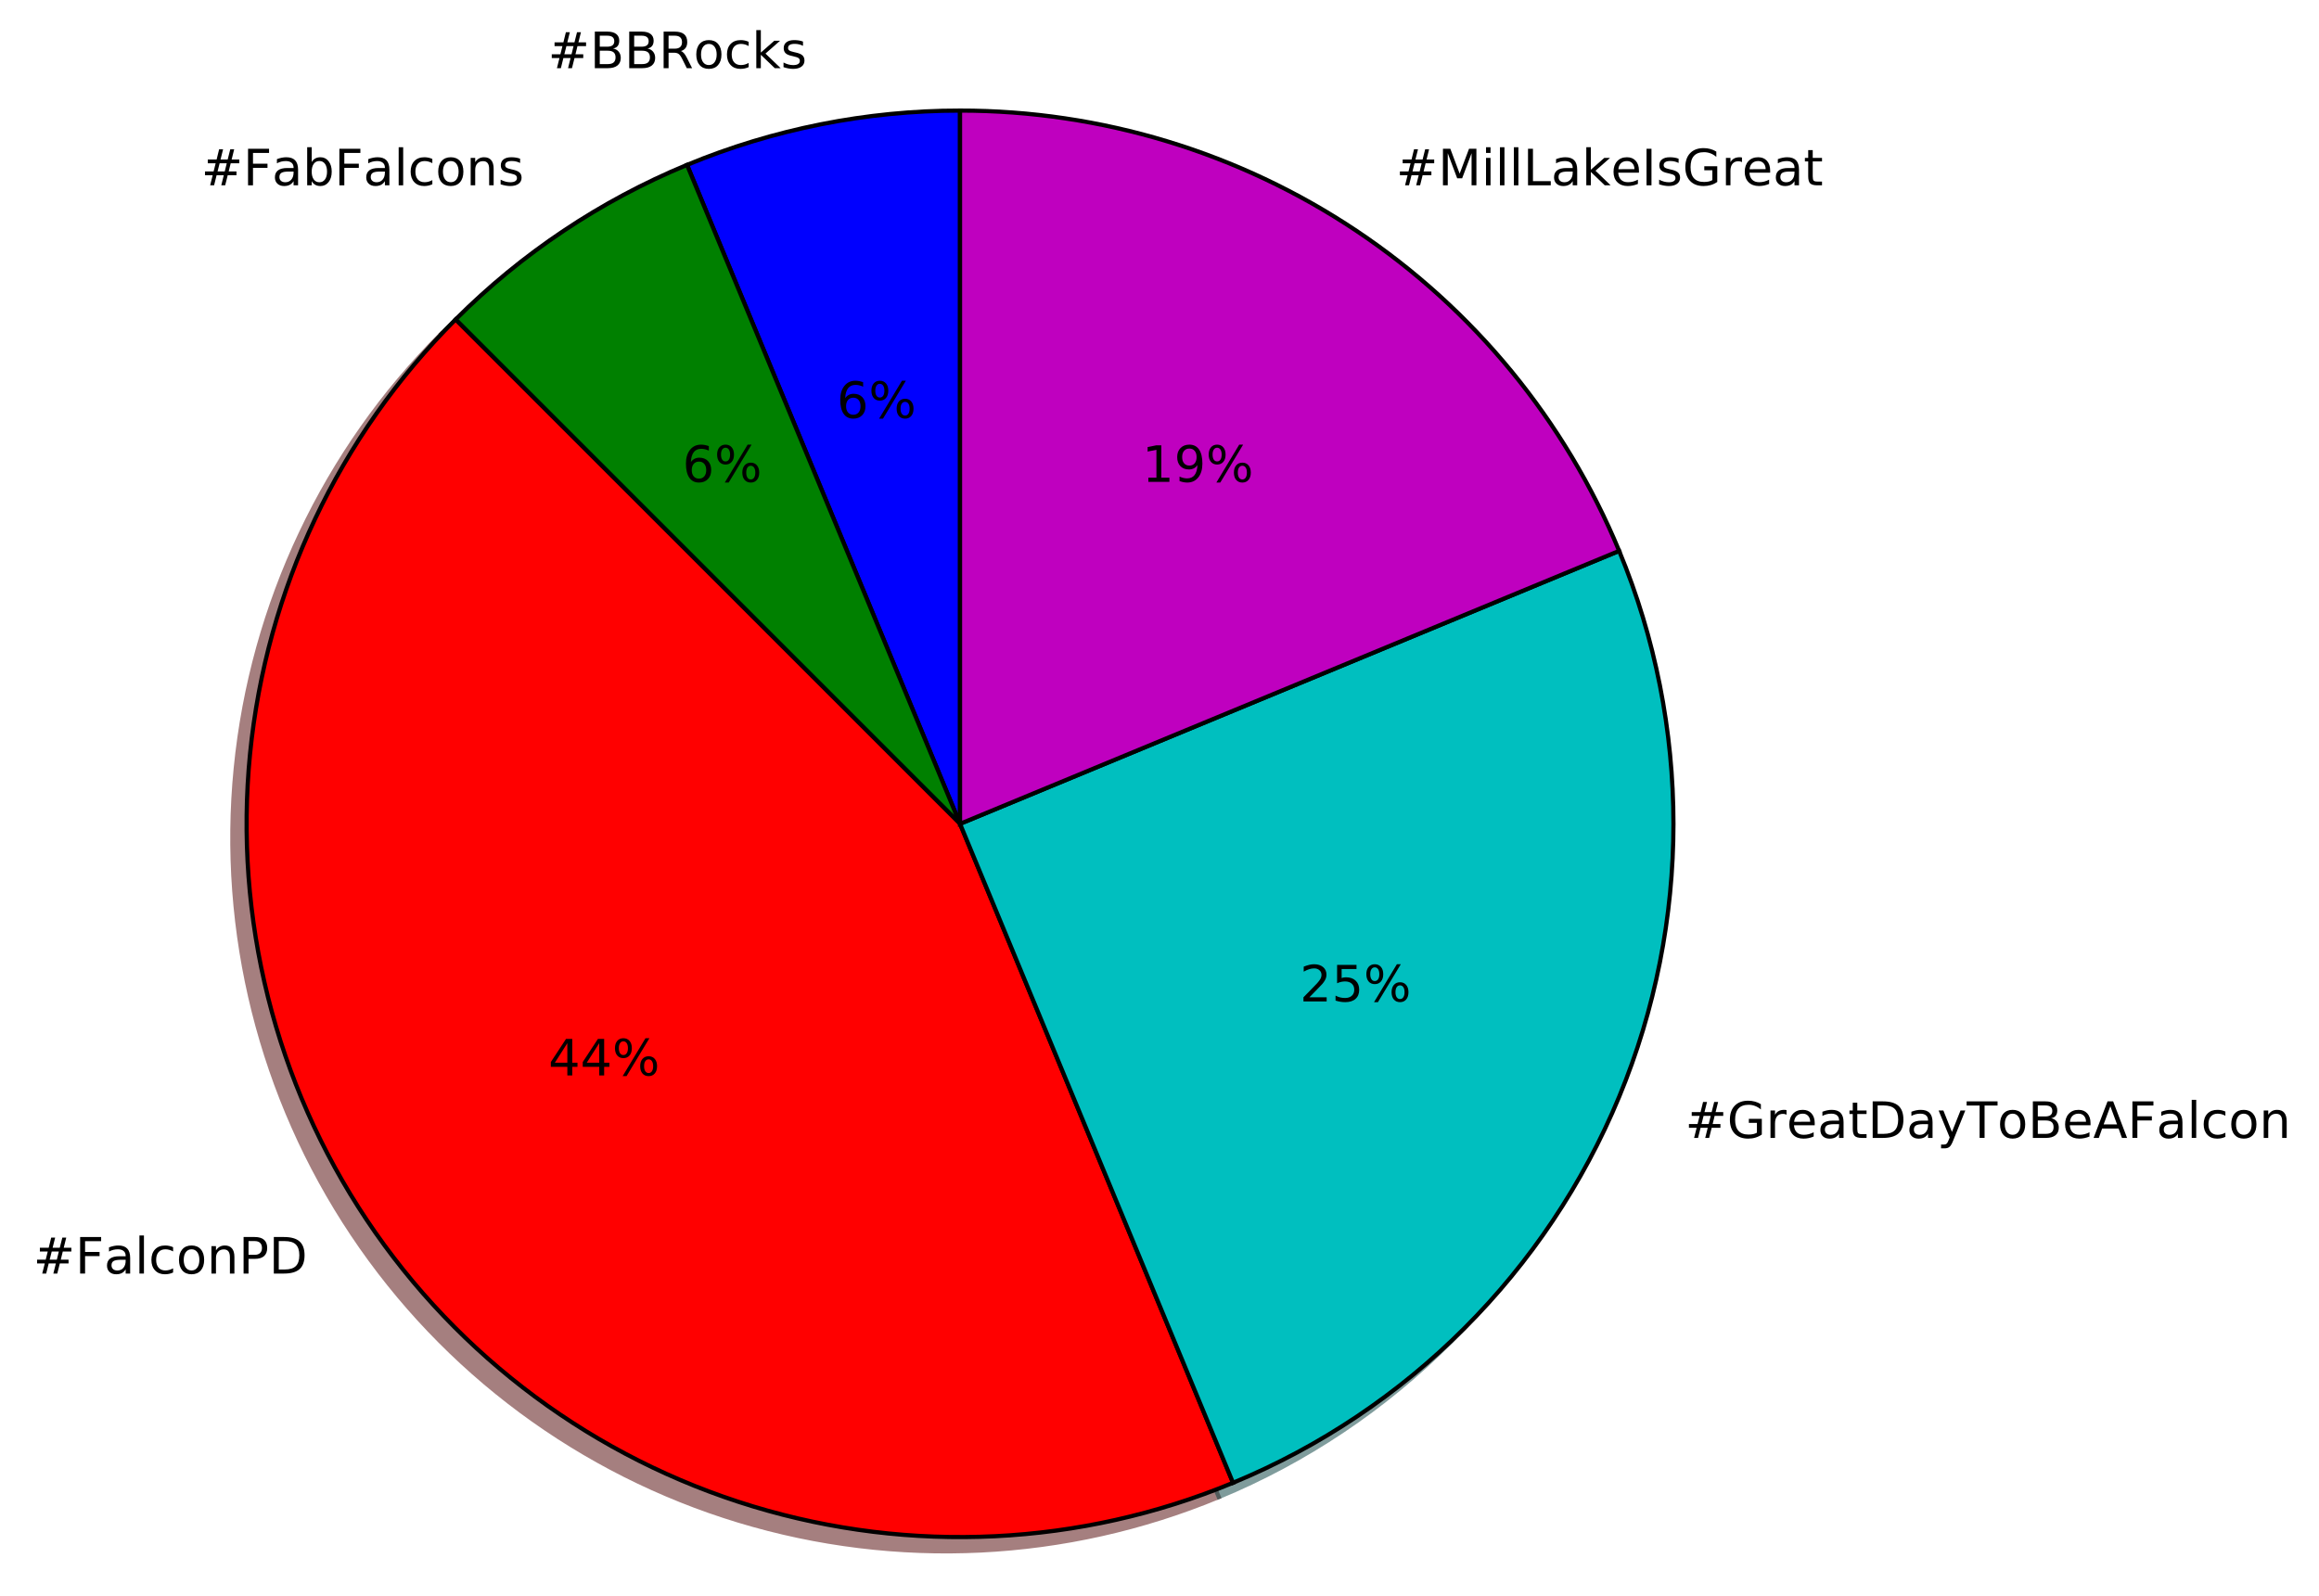
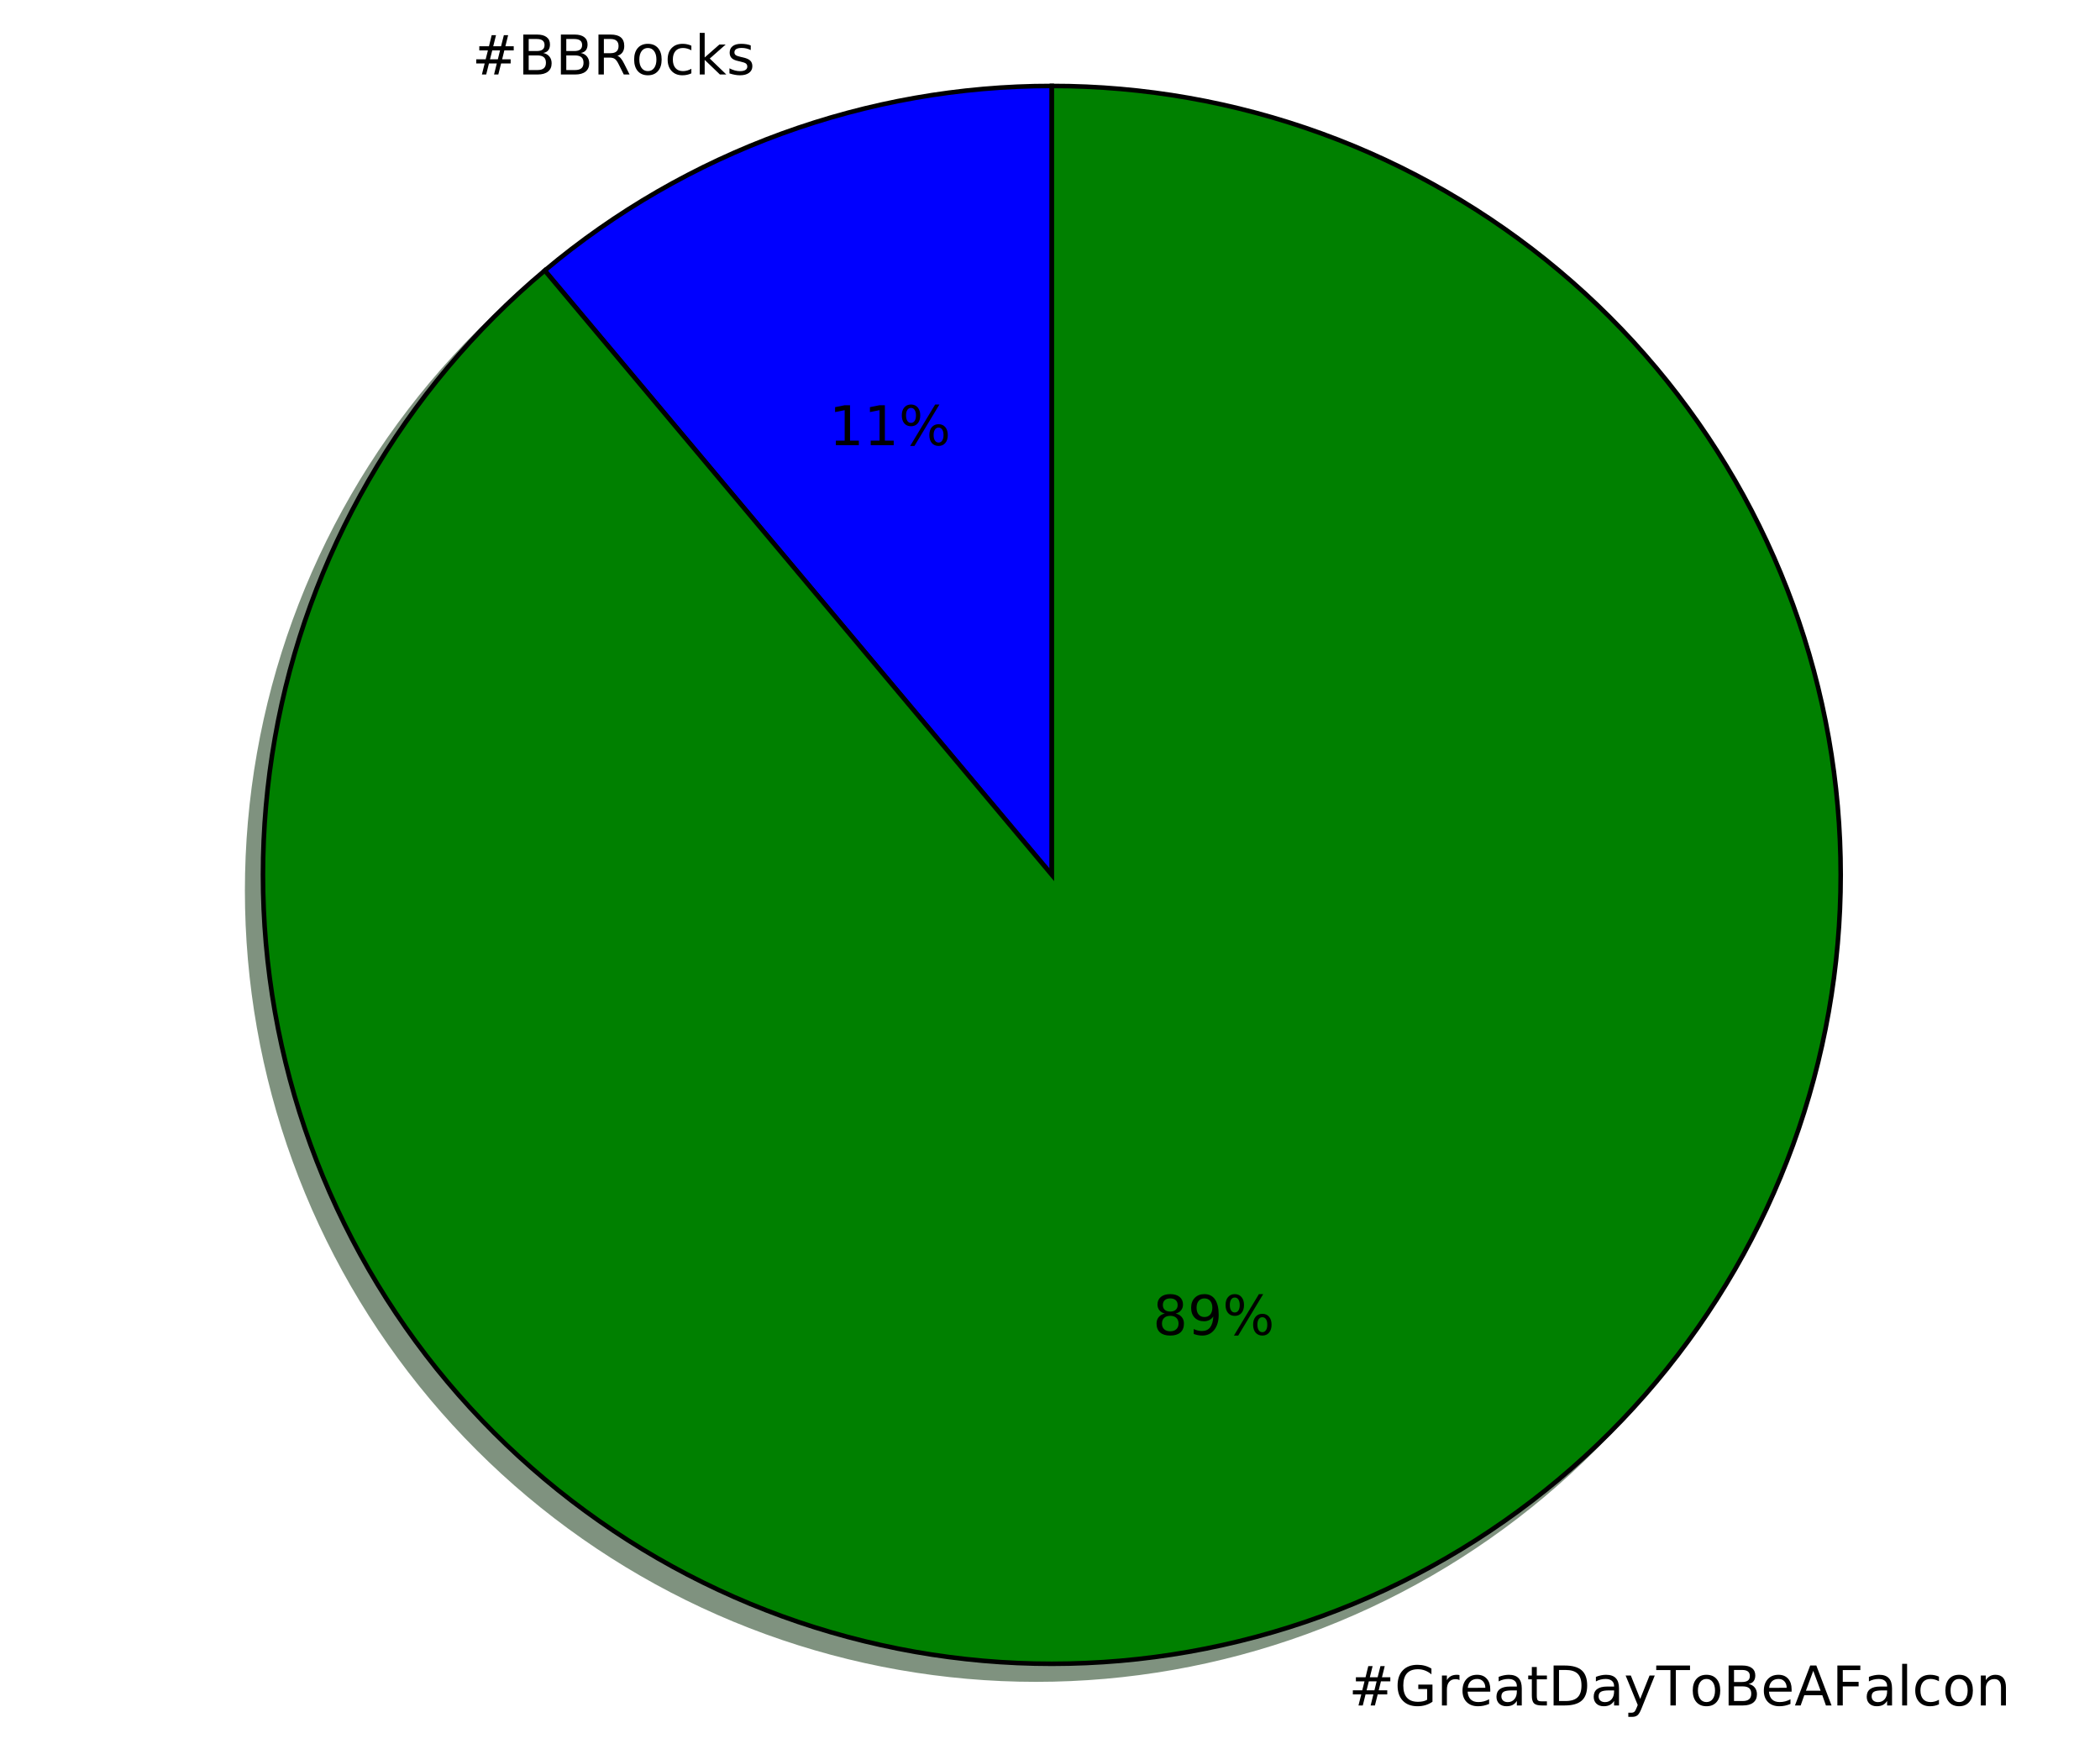
- <svg xmlns="http://www.w3.org/2000/svg" xmlns:xlink="http://www.w3.org/1999/xlink" height="382pt" version="1.1" viewBox="0 0 555 382" width="555pt">
+ <svg xmlns="http://www.w3.org/2000/svg" xmlns:xlink="http://www.w3.org/1999/xlink" height="383pt" version="1.1" viewBox="0 0 460 383" width="460pt">
  <defs>
    <style type="text/css">
*{stroke-linecap:butt;stroke-linejoin:round;stroke-miterlimit:100000;}
  </style>
  </defs>
  <g id="figure_1">
    <g id="patch_1">
-       <path d="M 0 382.687  L 555.488 382.687  L 555.488 0  L 0 0  z " style="fill:#ffffff;" />
+       <path d="M 0 383.247  L 460.8 383.247  L 460.8 0  L 0 0  z " style="fill:#ffffff;" />
    </g>
    <g id="axes_1">
      <g id="patch_2">
-         <path d="M 226.347 29.887  C 215.163 29.887 204.005 30.986 193.036 33.168  C 182.067 35.35 171.339 38.604 161.006 42.884  L 226.347 200.631  L 226.347 29.887  z " style="fill:#00004c;opacity:0.5;stroke:#00004c;stroke-linejoin:miter;" />
+         <path d="M 226.944 22.28  C 206.787 22.28 186.784 25.807 167.843 32.701  C 148.901 39.595 131.312 49.75 115.87 62.707  L 226.944 195.08  L 226.944 22.28  z " style="fill:#00004c;opacity:0.5;stroke:#00004c;stroke-linejoin:miter;" />
      </g>
      <g id="patch_3">
-         <path d="M 161.006 42.884  C 150.673 47.164 140.786 52.449 131.486 58.663  C 122.187 64.876 113.521 71.989 105.613 79.897  L 226.347 200.631  L 161.006 42.884  z " style="fill:#002600;opacity:0.5;stroke:#002600;stroke-linejoin:miter;" />
+         <path d="M 115.87 62.707  C 100.429 75.664 87.373 91.223 77.295 108.68  C 67.216 126.136 60.269 145.222 56.769 165.073  C 53.269 184.924 53.269 205.235 56.769 225.086  C 60.269 244.937 67.216 264.023 77.295 281.48  C 87.373 298.936 100.429 314.495 115.87 327.452  C 131.312 340.409 148.901 350.564 167.843 357.459  C 186.784 364.353 206.787 367.88 226.944 367.88  C 247.101 367.88 267.104 364.353 286.045 357.459  C 304.987 350.564 322.576 340.409 338.018 327.452  C 353.459 314.495 366.515 298.936 376.593 281.48  C 386.672 264.023 393.619 244.937 397.119 225.086  C 400.619 205.235 400.619 184.924 397.119 165.073  C 393.619 145.222 386.672 126.136 376.593 108.68  C 366.515 91.223 353.459 75.664 338.018 62.707  C 322.576 49.75 304.987 39.595 286.045 32.701  C 267.104 25.807 247.101 22.28 226.944 22.28  L 226.944 195.08  L 115.87 62.707  z " style="fill:#002600;opacity:0.5;stroke:#002600;stroke-linejoin:miter;" />
      </g>
      <g id="patch_4">
-         <path d="M 105.613 79.897  C 77.686 107.823 60.296 144.592 56.425 183.895  C 52.554 223.199 62.437 262.654 84.378 295.491  C 106.32 328.329 138.989 352.558 176.782 364.023  C 214.575 375.487 255.2 373.492 291.688 358.378  L 226.347 200.631  L 105.613 79.897  z " style="fill:#4c0000;opacity:0.5;stroke:#4c0000;stroke-linejoin:miter;" />
+         <path d="M 230.4 18.824  C 210.243 18.824 190.24 22.351 171.299 29.245  C 152.357 36.139 134.768 46.294 119.326 59.251  L 230.4 191.624  L 230.4 18.824  z " style="fill:#0000ff;stroke:#000000;stroke-linejoin:miter;" />
      </g>
      <g id="patch_5">
-         <path d="M 291.688 358.378  C 333.509 341.055 366.771 307.793 384.093 265.972  C 401.416 224.151 401.416 177.111 384.093 135.29  L 226.347 200.631  L 291.688 358.378  z " style="fill:#003939;opacity:0.5;stroke:#003939;stroke-linejoin:miter;" />
-       </g>
-       <g id="patch_6">
-         <path d="M 384.093 135.29  C 371.172 104.095 349.282 77.422 321.207 58.663  C 293.132 39.903 260.113 29.887 226.347 29.887  L 226.347 200.631  L 384.093 135.29  z " style="fill:#390039;opacity:0.5;stroke:#390039;stroke-linejoin:miter;" />
-       </g>
-       <g id="patch_7">
-         <path d="M 229.762 26.472  C 218.577 26.472 207.42 27.571 196.451 29.753  C 185.482 31.935 174.754 35.19 164.421 39.469  L 229.762 197.216  L 229.762 26.472  z " style="fill:#0000ff;stroke:#000000;stroke-linejoin:miter;" />
-       </g>
-       <g id="patch_8">
-         <path d="M 164.421 39.469  C 154.088 43.749 144.201 49.034 134.901 55.248  C 125.602 61.461 116.936 68.574 109.027 76.482  L 229.762 197.216  L 164.421 39.469  z " style="fill:#008000;stroke:#000000;stroke-linejoin:miter;" />
-       </g>
-       <g id="patch_9">
-         <path d="M 109.027 76.482  C 81.101 104.408 63.711 141.177 59.84 180.48  C 55.969 219.784 65.852 259.239 87.793 292.076  C 109.735 324.914 142.404 349.144 180.197 360.608  C 217.99 372.072 258.615 370.077 295.102 354.963  L 229.762 197.216  L 109.027 76.482  z " style="fill:#ff0000;stroke:#000000;stroke-linejoin:miter;" />
-       </g>
-       <g id="patch_10">
-         <path d="M 295.102 354.963  C 336.923 337.64 370.186 304.378 387.508 262.557  C 404.831 220.736 404.831 173.696 387.508 131.875  L 229.762 197.216  L 295.102 354.963  z " style="fill:#00bfbf;stroke:#000000;stroke-linejoin:miter;" />
-       </g>
-       <g id="patch_11">
-         <path d="M 387.508 131.875  C 374.587 100.68 352.697 74.007 324.622 55.248  C 296.546 36.489 263.527 26.472 229.762 26.472  L 229.762 197.216  L 387.508 131.875  z " style="fill:#bf00bf;stroke:#000000;stroke-linejoin:miter;" />
+         <path d="M 119.326 59.251  C 103.885 72.208 90.829 87.767 80.751 105.224  C 70.672 122.68 63.725 141.766 60.225 161.617  C 56.725 181.468 56.725 201.779 60.225 221.63  C 63.725 241.481 70.672 260.567 80.751 278.024  C 90.829 295.48 103.885 311.039 119.326 323.996  C 134.768 336.953 152.357 347.108 171.299 354.003  C 190.24 360.897 210.243 364.424 230.4 364.424  C 250.557 364.424 270.56 360.897 289.501 354.003  C 308.443 347.108 326.032 336.953 341.474 323.996  C 356.915 311.039 369.971 295.48 380.049 278.024  C 390.128 260.567 397.075 241.481 400.575 221.63  C 404.075 201.779 404.075 181.468 400.575 161.617  C 397.075 141.766 390.128 122.68 380.049 105.224  C 369.971 87.767 356.915 72.208 341.474 59.251  C 326.032 46.294 308.443 36.139 289.501 29.245  C 270.56 22.351 250.557 18.824 230.4 18.824  L 230.4 191.624  L 119.326 59.251  z " style="fill:#008000;stroke:#000000;stroke-linejoin:miter;" />
      </g>
      <g id="matplotlib.axis_1" />
      <g id="matplotlib.axis_2" />
      <g id="text_1">
        <defs>
+           <path d="M 48.781 52.594  L 48.781 44.188  Q 44.969 46.297 41.141 47.344  Q 37.312 48.391 33.406 48.391  Q 24.656 48.391 19.812 42.844  Q 14.984 37.312 14.984 27.297  Q 14.984 17.281 19.812 11.734  Q 24.656 6.203 33.406 6.203  Q 37.312 6.203 41.141 7.25  Q 44.969 8.297 48.781 10.406  L 48.781 2.094  Q 45.016 0.344 40.984 -0.531  Q 36.969 -1.422 32.422 -1.422  Q 20.062 -1.422 12.781 6.344  Q 5.516 14.109 5.516 27.297  Q 5.516 40.672 12.859 48.328  Q 20.219 56 33.016 56  Q 37.156 56 41.109 55.141  Q 45.062 54.297 48.781 52.594  " id="BitstreamVeraSans-Roman-63" />
+           <path d="M 44.391 34.188  Q 47.562 33.109 50.562 29.594  Q 53.562 26.078 56.594 19.922  L 66.609 0  L 56 0  L 46.688 18.703  Q 43.062 26.031 39.672 28.422  Q 36.281 30.812 30.422 30.812  L 19.672 30.812  L 19.672 0  L 9.812 0  L 9.812 72.906  L 32.078 72.906  Q 44.578 72.906 50.734 67.672  Q 56.891 62.453 56.891 51.906  Q 56.891 45.016 53.688 40.469  Q 50.484 35.938 44.391 34.188  M 19.672 64.797  L 19.672 38.922  L 32.078 38.922  Q 39.203 38.922 42.844 42.219  Q 46.484 45.516 46.484 51.906  Q 46.484 58.297 42.844 61.547  Q 39.203 64.797 32.078 64.797  z " id="BitstreamVeraSans-Roman-52" />
+           <path d="M 9.078 75.984  L 18.109 75.984  L 18.109 31.109  L 44.922 54.688  L 56.391 54.688  L 27.391 29.109  L 57.625 0  L 45.906 0  L 18.109 26.703  L 18.109 0  L 9.078 0  z " id="BitstreamVeraSans-Roman-6b" />
+           <path d="M 30.609 48.391  Q 23.391 48.391 19.188 42.75  Q 14.984 37.109 14.984 27.297  Q 14.984 17.484 19.156 11.844  Q 23.344 6.203 30.609 6.203  Q 37.797 6.203 41.984 11.859  Q 46.188 17.531 46.188 27.297  Q 46.188 37.016 41.984 42.703  Q 37.797 48.391 30.609 48.391  M 30.609 56  Q 42.328 56 49.016 48.375  Q 55.719 40.766 55.719 27.297  Q 55.719 13.875 49.016 6.219  Q 42.328 -1.422 30.609 -1.422  Q 18.844 -1.422 12.172 6.219  Q 5.516 13.875 5.516 27.297  Q 5.516 40.766 12.172 48.375  Q 18.844 56 30.609 56  " id="BitstreamVeraSans-Roman-6f" />
+           <path d="M 19.672 34.812  L 19.672 8.109  L 35.5 8.109  Q 43.453 8.109 47.281 11.406  Q 51.125 14.703 51.125 21.484  Q 51.125 28.328 47.281 31.562  Q 43.453 34.812 35.5 34.812  z M 19.672 64.797  L 19.672 42.828  L 34.281 42.828  Q 41.5 42.828 45.031 45.531  Q 48.578 48.25 48.578 53.812  Q 48.578 59.328 45.031 62.062  Q 41.5 64.797 34.281 64.797  z M 9.812 72.906  L 35.016 72.906  Q 46.297 72.906 52.391 68.219  Q 58.5 63.531 58.5 54.891  Q 58.5 48.188 55.375 44.234  Q 52.25 40.281 46.188 39.312  Q 53.469 37.75 57.5 32.781  Q 61.531 27.828 61.531 20.406  Q 61.531 10.641 54.891 5.312  Q 48.25 0 35.984 0  L 9.812 0  z " id="BitstreamVeraSans-Roman-42" />
          <path d="M 51.125 44  L 36.922 44  L 32.812 27.688  L 47.125 27.688  z M 43.797 71.781  L 38.719 51.516  L 52.984 51.516  L 58.109 71.781  L 65.922 71.781  L 60.891 51.516  L 76.125 51.516  L 76.125 44  L 58.984 44  L 54.984 27.688  L 70.516 27.688  L 70.516 20.219  L 53.078 20.219  L 48 0  L 40.188 0  L 45.219 20.219  L 30.906 20.219  L 25.875 0  L 18.016 0  L 23.094 20.219  L 7.719 20.219  L 7.719 27.688  L 24.906 27.688  L 29 44  L 13.281 44  L 13.281 51.516  L 30.906 51.516  L 35.891 71.781  z " id="BitstreamVeraSans-Roman-23" />
-           <path d="M 9.078 75.984  L 18.109 75.984  L 18.109 31.109  L 44.922 54.688  L 56.391 54.688  L 27.391 29.109  L 57.625 0  L 45.906 0  L 18.109 26.703  L 18.109 0  L 9.078 0  z " id="BitstreamVeraSans-Roman-6b" />
-           <path d="M 19.672 34.812  L 19.672 8.109  L 35.5 8.109  Q 43.453 8.109 47.281 11.406  Q 51.125 14.703 51.125 21.484  Q 51.125 28.328 47.281 31.562  Q 43.453 34.812 35.5 34.812  z M 19.672 64.797  L 19.672 42.828  L 34.281 42.828  Q 41.5 42.828 45.031 45.531  Q 48.578 48.25 48.578 53.812  Q 48.578 59.328 45.031 62.062  Q 41.5 64.797 34.281 64.797  z M 9.812 72.906  L 35.016 72.906  Q 46.297 72.906 52.391 68.219  Q 58.5 63.531 58.5 54.891  Q 58.5 48.188 55.375 44.234  Q 52.25 40.281 46.188 39.312  Q 53.469 37.75 57.5 32.781  Q 61.531 27.828 61.531 20.406  Q 61.531 10.641 54.891 5.312  Q 48.25 0 35.984 0  L 9.812 0  z " id="BitstreamVeraSans-Roman-42" />
          <path d="M 44.281 53.078  L 44.281 44.578  Q 40.484 46.531 36.375 47.5  Q 32.281 48.484 27.875 48.484  Q 21.188 48.484 17.844 46.438  Q 14.5 44.391 14.5 40.281  Q 14.5 37.156 16.891 35.375  Q 19.281 33.594 26.516 31.984  L 29.594 31.297  Q 39.156 29.25 43.188 25.516  Q 47.219 21.781 47.219 15.094  Q 47.219 7.469 41.188 3.016  Q 35.156 -1.422 24.609 -1.422  Q 20.219 -1.422 15.453 -0.562  Q 10.688 0.297 5.422 2  L 5.422 11.281  Q 10.406 8.688 15.234 7.391  Q 20.062 6.109 24.812 6.109  Q 31.156 6.109 34.562 8.281  Q 37.984 10.453 37.984 14.406  Q 37.984 18.062 35.516 20.016  Q 33.062 21.969 24.703 23.781  L 21.578 24.516  Q 13.234 26.266 9.516 29.906  Q 5.812 33.547 5.812 39.891  Q 5.812 47.609 11.281 51.797  Q 16.75 56 26.812 56  Q 31.781 56 36.172 55.266  Q 40.578 54.547 44.281 53.078  " id="BitstreamVeraSans-Roman-73" />
-           <path d="M 44.391 34.188  Q 47.562 33.109 50.562 29.594  Q 53.562 26.078 56.594 19.922  L 66.609 0  L 56 0  L 46.688 18.703  Q 43.062 26.031 39.672 28.422  Q 36.281 30.812 30.422 30.812  L 19.672 30.812  L 19.672 0  L 9.812 0  L 9.812 72.906  L 32.078 72.906  Q 44.578 72.906 50.734 67.672  Q 56.891 62.453 56.891 51.906  Q 56.891 45.016 53.688 40.469  Q 50.484 35.938 44.391 34.188  M 19.672 64.797  L 19.672 38.922  L 32.078 38.922  Q 39.203 38.922 42.844 42.219  Q 46.484 45.516 46.484 51.906  Q 46.484 58.297 42.844 61.547  Q 39.203 64.797 32.078 64.797  z " id="BitstreamVeraSans-Roman-52" />
-           <path d="M 48.781 52.594  L 48.781 44.188  Q 44.969 46.297 41.141 47.344  Q 37.312 48.391 33.406 48.391  Q 24.656 48.391 19.812 42.844  Q 14.984 37.312 14.984 27.297  Q 14.984 17.281 19.812 11.734  Q 24.656 6.203 33.406 6.203  Q 37.312 6.203 41.141 7.25  Q 44.969 8.297 48.781 10.406  L 48.781 2.094  Q 45.016 0.344 40.984 -0.531  Q 36.969 -1.422 32.422 -1.422  Q 20.062 -1.422 12.781 6.344  Q 5.516 14.109 5.516 27.297  Q 5.516 40.672 12.859 48.328  Q 20.219 56 33.016 56  Q 37.156 56 41.109 55.141  Q 45.062 54.297 48.781 52.594  " id="BitstreamVeraSans-Roman-63" />
-           <path d="M 30.609 48.391  Q 23.391 48.391 19.188 42.75  Q 14.984 37.109 14.984 27.297  Q 14.984 17.484 19.156 11.844  Q 23.344 6.203 30.609 6.203  Q 37.797 6.203 41.984 11.859  Q 46.188 17.531 46.188 27.297  Q 46.188 37.016 41.984 42.703  Q 37.797 48.391 30.609 48.391  M 30.609 56  Q 42.328 56 49.016 48.375  Q 55.719 40.766 55.719 27.297  Q 55.719 13.875 49.016 6.219  Q 42.328 -1.422 30.609 -1.422  Q 18.844 -1.422 12.172 6.219  Q 5.516 13.875 5.516 27.297  Q 5.516 40.766 12.172 48.375  Q 18.844 56 30.609 56  " id="BitstreamVeraSans-Roman-6f" />
        </defs>
-         <g transform="translate(131.1269 16.31812)scale(0.12 -0.12)">
+         <g transform="translate(103.3957 16.31812)scale(0.12 -0.12)">
          <use xlink:href="#BitstreamVeraSans-Roman-23" />
          <use x="83.789" xlink:href="#BitstreamVeraSans-Roman-42" />
          <use x="152.393" xlink:href="#BitstreamVeraSans-Roman-42" />
          <use x="220.996" xlink:href="#BitstreamVeraSans-Roman-52" />
          <use x="290.416" xlink:href="#BitstreamVeraSans-Roman-6f" />
          <use x="351.598" xlink:href="#BitstreamVeraSans-Roman-63" />
          <use x="406.578" xlink:href="#BitstreamVeraSans-Roman-6b" />
          <use x="464.488" xlink:href="#BitstreamVeraSans-Roman-73" />
        </g>
      </g>
      <g id="text_2">
        <defs>
          <path d="M 72.703 32.078  Q 68.453 32.078 66.031 28.469  Q 63.625 24.859 63.625 18.406  Q 63.625 12.062 66.031 8.422  Q 68.453 4.781 72.703 4.781  Q 76.859 4.781 79.266 8.422  Q 81.688 12.062 81.688 18.406  Q 81.688 24.812 79.266 28.438  Q 76.859 32.078 72.703 32.078  M 72.703 38.281  Q 80.422 38.281 84.953 32.906  Q 89.5 27.547 89.5 18.406  Q 89.5 9.281 84.938 3.922  Q 80.375 -1.422 72.703 -1.422  Q 64.891 -1.422 60.344 3.922  Q 55.812 9.281 55.812 18.406  Q 55.812 27.594 60.375 32.938  Q 64.938 38.281 72.703 38.281  M 22.312 68.016  Q 18.109 68.016 15.688 64.375  Q 13.281 60.75 13.281 54.391  Q 13.281 47.953 15.672 44.328  Q 18.062 40.719 22.312 40.719  Q 26.562 40.719 28.969 44.328  Q 31.391 47.953 31.391 54.391  Q 31.391 60.688 28.953 64.344  Q 26.516 68.016 22.312 68.016  M 66.406 74.219  L 74.219 74.219  L 28.609 -1.422  L 20.797 -1.422  z M 22.312 74.219  Q 30.031 74.219 34.609 68.875  Q 39.203 63.531 39.203 54.391  Q 39.203 45.172 34.641 39.844  Q 30.078 34.516 22.312 34.516  Q 14.547 34.516 10.031 39.859  Q 5.516 45.219 5.516 54.391  Q 5.516 63.484 10.047 68.844  Q 14.594 74.219 22.312 74.219  " id="BitstreamVeraSans-Roman-25" />
-           <path d="M 33.016 40.375  Q 26.375 40.375 22.484 35.828  Q 18.609 31.297 18.609 23.391  Q 18.609 15.531 22.484 10.953  Q 26.375 6.391 33.016 6.391  Q 39.656 6.391 43.531 10.953  Q 47.406 15.531 47.406 23.391  Q 47.406 31.297 43.531 35.828  Q 39.656 40.375 33.016 40.375  M 52.594 71.297  L 52.594 62.312  Q 48.875 64.062 45.094 64.984  Q 41.312 65.922 37.594 65.922  Q 27.828 65.922 22.672 59.328  Q 17.531 52.734 16.797 39.406  Q 19.672 43.656 24.016 45.922  Q 28.375 48.188 33.594 48.188  Q 44.578 48.188 50.953 41.516  Q 57.328 34.859 57.328 23.391  Q 57.328 12.156 50.688 5.359  Q 44.047 -1.422 33.016 -1.422  Q 20.359 -1.422 13.672 8.266  Q 6.984 17.969 6.984 36.375  Q 6.984 53.656 15.188 63.938  Q 23.391 74.219 37.203 74.219  Q 40.922 74.219 44.703 73.484  Q 48.484 72.75 52.594 71.297  " id="BitstreamVeraSans-Roman-36" />
+           <path d="M 12.406 8.297  L 28.516 8.297  L 28.516 63.922  L 10.984 60.406  L 10.984 69.391  L 28.422 72.906  L 38.281 72.906  L 38.281 8.297  L 54.391 8.297  L 54.391 0  L 12.406 0  z " id="BitstreamVeraSans-Roman-31" />
        </defs>
-         <g transform="translate(200.2569 100.0497)scale(0.12 -0.12)">
-           <use xlink:href="#BitstreamVeraSans-Roman-36" />
-           <use x="63.623" xlink:href="#BitstreamVeraSans-Roman-25" />
+         <g transform="translate(181.6034 97.50757)scale(0.12 -0.12)">
+           <use xlink:href="#BitstreamVeraSans-Roman-31" />
+           <use x="63.623" xlink:href="#BitstreamVeraSans-Roman-31" />
+           <use x="127.246" xlink:href="#BitstreamVeraSans-Roman-25" />
        </g>
      </g>
      <g id="text_3">
        <defs>
          <path d="M 34.281 27.484  Q 23.391 27.484 19.188 25  Q 14.984 22.516 14.984 16.5  Q 14.984 11.719 18.141 8.906  Q 21.297 6.109 26.703 6.109  Q 34.188 6.109 38.703 11.406  Q 43.219 16.703 43.219 25.484  L 43.219 27.484  z M 52.203 31.203  L 52.203 0  L 43.219 0  L 43.219 8.297  Q 40.141 3.328 35.547 0.953  Q 30.953 -1.422 24.312 -1.422  Q 15.922 -1.422 10.953 3.297  Q 6 8.016 6 15.922  Q 6 25.141 12.172 29.828  Q 18.359 34.516 30.609 34.516  L 43.219 34.516  L 43.219 35.406  Q 43.219 41.609 39.141 45  Q 35.062 48.391 27.688 48.391  Q 23 48.391 18.547 47.266  Q 14.109 46.141 10.016 43.891  L 10.016 52.203  Q 14.938 54.109 19.578 55.047  Q 24.219 56 28.609 56  Q 40.484 56 46.344 49.844  Q 52.203 43.703 52.203 31.203  " id="BitstreamVeraSans-Roman-61" />
+           <path d="M -0.297 72.906  L 61.375 72.906  L 61.375 64.594  L 35.5 64.594  L 35.5 0  L 25.594 0  L 25.594 64.594  L -0.297 64.594  z " id="BitstreamVeraSans-Roman-54" />
+           <path d="M 9.422 75.984  L 18.406 75.984  L 18.406 0  L 9.422 0  z " id="BitstreamVeraSans-Roman-6c" />
          <path d="M 54.891 33.016  L 54.891 0  L 45.906 0  L 45.906 32.719  Q 45.906 40.484 42.875 44.328  Q 39.844 48.188 33.797 48.188  Q 26.516 48.188 22.312 43.547  Q 18.109 38.922 18.109 30.906  L 18.109 0  L 9.078 0  L 9.078 54.688  L 18.109 54.688  L 18.109 46.188  Q 21.344 51.125 25.703 53.562  Q 30.078 56 35.797 56  Q 45.219 56 50.047 50.172  Q 54.891 44.344 54.891 33.016  " id="BitstreamVeraSans-Roman-6e" />
          <path d="M 9.812 72.906  L 51.703 72.906  L 51.703 64.594  L 19.672 64.594  L 19.672 43.109  L 48.578 43.109  L 48.578 34.812  L 19.672 34.812  L 19.672 0  L 9.812 0  z " id="BitstreamVeraSans-Roman-46" />
-           <path d="M 9.422 75.984  L 18.406 75.984  L 18.406 0  L 9.422 0  z " id="BitstreamVeraSans-Roman-6c" />
-           <path d="M 48.688 27.297  Q 48.688 37.203 44.609 42.844  Q 40.531 48.484 33.406 48.484  Q 26.266 48.484 22.188 42.844  Q 18.109 37.203 18.109 27.297  Q 18.109 17.391 22.188 11.75  Q 26.266 6.109 33.406 6.109  Q 40.531 6.109 44.609 11.75  Q 48.688 17.391 48.688 27.297  M 18.109 46.391  Q 20.953 51.266 25.266 53.625  Q 29.594 56 35.594 56  Q 45.562 56 51.781 48.094  Q 58.016 40.188 58.016 27.297  Q 58.016 14.406 51.781 6.484  Q 45.562 -1.422 35.594 -1.422  Q 29.594 -1.422 25.266 0.953  Q 20.953 3.328 18.109 8.203  L 18.109 0  L 9.078 0  L 9.078 75.984  L 18.109 75.984  z " id="BitstreamVeraSans-Roman-62" />
+           <path d="M 32.172 -5.078  Q 28.375 -14.844 24.75 -17.812  Q 21.141 -20.797 15.094 -20.797  L 7.906 -20.797  L 7.906 -13.281  L 13.188 -13.281  Q 16.891 -13.281 18.938 -11.516  Q 21 -9.766 23.484 -3.219  L 25.094 0.875  L 2.984 54.688  L 12.5 54.688  L 29.594 11.922  L 46.688 54.688  L 56.203 54.688  z " id="BitstreamVeraSans-Roman-79" />
+           <path d="M 59.516 10.406  L 59.516 29.984  L 43.406 29.984  L 43.406 38.094  L 69.281 38.094  L 69.281 6.781  Q 63.578 2.734 56.688 0.656  Q 49.812 -1.422 42 -1.422  Q 24.906 -1.422 15.25 8.562  Q 5.609 18.562 5.609 36.375  Q 5.609 54.25 15.25 64.234  Q 24.906 74.219 42 74.219  Q 49.125 74.219 55.547 72.453  Q 61.969 70.703 67.391 67.281  L 67.391 56.781  Q 61.922 61.422 55.766 63.766  Q 49.609 66.109 42.828 66.109  Q 29.438 66.109 22.719 58.641  Q 16.016 51.172 16.016 36.375  Q 16.016 21.625 22.719 14.156  Q 29.438 6.688 42.828 6.688  Q 48.047 6.688 52.141 7.594  Q 56.25 8.5 59.516 10.406  " id="BitstreamVeraSans-Roman-47" />
+           <path d="M 41.109 46.297  Q 39.594 47.172 37.812 47.578  Q 36.031 48 33.891 48  Q 26.266 48 22.188 43.047  Q 18.109 38.094 18.109 28.812  L 18.109 0  L 9.078 0  L 9.078 54.688  L 18.109 54.688  L 18.109 46.188  Q 20.953 51.172 25.484 53.578  Q 30.031 56 36.531 56  Q 37.453 56 38.578 55.875  Q 39.703 55.766 41.062 55.516  z " id="BitstreamVeraSans-Roman-72" />
+           <path d="M 18.312 70.219  L 18.312 54.688  L 36.812 54.688  L 36.812 47.703  L 18.312 47.703  L 18.312 18.016  Q 18.312 11.328 20.141 9.422  Q 21.969 7.516 27.594 7.516  L 36.812 7.516  L 36.812 0  L 27.594 0  Q 17.188 0 13.234 3.875  Q 9.281 7.766 9.281 18.016  L 9.281 47.703  L 2.688 47.703  L 2.688 54.688  L 9.281 54.688  L 9.281 70.219  z " id="BitstreamVeraSans-Roman-74" />
+           <path d="M 19.672 64.797  L 19.672 8.109  L 31.594 8.109  Q 46.688 8.109 53.688 14.938  Q 60.688 21.781 60.688 36.531  Q 60.688 51.172 53.688 57.984  Q 46.688 64.797 31.594 64.797  z M 9.812 72.906  L 30.078 72.906  Q 51.266 72.906 61.172 64.094  Q 71.094 55.281 71.094 36.531  Q 71.094 17.672 61.125 8.828  Q 51.172 0 30.078 0  L 9.812 0  z " id="BitstreamVeraSans-Roman-44" />
+           <path d="M 56.203 29.594  L 56.203 25.203  L 14.891 25.203  Q 15.484 15.922 20.484 11.062  Q 25.484 6.203 34.422 6.203  Q 39.594 6.203 44.453 7.469  Q 49.312 8.734 54.109 11.281  L 54.109 2.781  Q 49.266 0.734 44.188 -0.344  Q 39.109 -1.422 33.891 -1.422  Q 20.797 -1.422 13.156 6.188  Q 5.516 13.812 5.516 26.812  Q 5.516 40.234 12.766 48.109  Q 20.016 56 32.328 56  Q 43.359 56 49.781 48.891  Q 56.203 41.797 56.203 29.594  M 47.219 32.234  Q 47.125 39.594 43.094 43.984  Q 39.062 48.391 32.422 48.391  Q 24.906 48.391 20.391 44.141  Q 15.875 39.891 15.188 32.172  z " id="BitstreamVeraSans-Roman-65" />
+           <path d="M 34.188 63.188  L 20.797 26.906  L 47.609 26.906  z M 28.609 72.906  L 39.797 72.906  L 67.578 0  L 57.328 0  L 50.688 18.703  L 17.828 18.703  L 11.188 0  L 0.781 0  z " id="BitstreamVeraSans-Roman-41" />
        </defs>
-         <g transform="translate(48.13346 44.36234)scale(0.12 -0.12)">
-           <use xlink:href="#BitstreamVeraSans-Roman-23" />
-           <use x="83.789" xlink:href="#BitstreamVeraSans-Roman-46" />
-           <use x="141.168" xlink:href="#BitstreamVeraSans-Roman-61" />
-           <use x="202.447" xlink:href="#BitstreamVeraSans-Roman-62" />
-           <use x="265.924" xlink:href="#BitstreamVeraSans-Roman-46" />
-           <use x="323.303" xlink:href="#BitstreamVeraSans-Roman-61" />
-           <use x="384.582" xlink:href="#BitstreamVeraSans-Roman-6c" />
-           <use x="412.365" xlink:href="#BitstreamVeraSans-Roman-63" />
-           <use x="467.346" xlink:href="#BitstreamVeraSans-Roman-6f" />
-           <use x="528.527" xlink:href="#BitstreamVeraSans-Roman-6e" />
-           <use x="591.906" xlink:href="#BitstreamVeraSans-Roman-73" />
-         </g>
-       </g>
-       <g id="text_4">
-         <g transform="translate(163.327 115.3465)scale(0.12 -0.12)">
-           <use xlink:href="#BitstreamVeraSans-Roman-36" />
-           <use x="63.623" xlink:href="#BitstreamVeraSans-Roman-25" />
-         </g>
-       </g>
-       <g id="text_5">
-         <defs>
-           <path d="M 19.672 64.797  L 19.672 8.109  L 31.594 8.109  Q 46.688 8.109 53.688 14.938  Q 60.688 21.781 60.688 36.531  Q 60.688 51.172 53.688 57.984  Q 46.688 64.797 31.594 64.797  z M 9.812 72.906  L 30.078 72.906  Q 51.266 72.906 61.172 64.094  Q 71.094 55.281 71.094 36.531  Q 71.094 17.672 61.125 8.828  Q 51.172 0 30.078 0  L 9.812 0  z " id="BitstreamVeraSans-Roman-44" />
-           <path d="M 19.672 64.797  L 19.672 37.406  L 32.078 37.406  Q 38.969 37.406 42.719 40.969  Q 46.484 44.531 46.484 51.125  Q 46.484 57.672 42.719 61.234  Q 38.969 64.797 32.078 64.797  z M 9.812 72.906  L 32.078 72.906  Q 44.344 72.906 50.609 67.359  Q 56.891 61.812 56.891 51.125  Q 56.891 40.328 50.609 34.812  Q 44.344 29.297 32.078 29.297  L 19.672 29.297  L 19.672 0  L 9.812 0  z " id="BitstreamVeraSans-Roman-50" />
-         </defs>
-         <g transform="translate(7.94702 304.8738)scale(0.12 -0.12)">
-           <use xlink:href="#BitstreamVeraSans-Roman-23" />
-           <use x="83.789" xlink:href="#BitstreamVeraSans-Roman-46" />
-           <use x="141.168" xlink:href="#BitstreamVeraSans-Roman-61" />
-           <use x="202.447" xlink:href="#BitstreamVeraSans-Roman-6c" />
-           <use x="230.23" xlink:href="#BitstreamVeraSans-Roman-63" />
-           <use x="285.211" xlink:href="#BitstreamVeraSans-Roman-6f" />
-           <use x="346.393" xlink:href="#BitstreamVeraSans-Roman-6e" />
-           <use x="409.771" xlink:href="#BitstreamVeraSans-Roman-50" />
-           <use x="470.074" xlink:href="#BitstreamVeraSans-Roman-44" />
-         </g>
-       </g>
-       <g id="text_6">
-         <defs>
-           <path d="M 37.797 64.312  L 12.891 25.391  L 37.797 25.391  z M 35.203 72.906  L 47.609 72.906  L 47.609 25.391  L 58.016 25.391  L 58.016 17.188  L 47.609 17.188  L 47.609 0  L 37.797 0  L 37.797 17.188  L 4.891 17.188  L 4.891 26.703  z " id="BitstreamVeraSans-Roman-34" />
-         </defs>
-         <g transform="translate(131.2446 257.4437)scale(0.12 -0.12)">
-           <use xlink:href="#BitstreamVeraSans-Roman-34" />
-           <use x="63.623" xlink:href="#BitstreamVeraSans-Roman-34" />
-           <use x="127.246" xlink:href="#BitstreamVeraSans-Roman-25" />
-         </g>
-       </g>
-       <g id="text_7">
-         <defs>
-           <path d="M -0.297 72.906  L 61.375 72.906  L 61.375 64.594  L 35.5 64.594  L 35.5 0  L 25.594 0  L 25.594 64.594  L -0.297 64.594  z " id="BitstreamVeraSans-Roman-54" />
-           <path d="M 32.172 -5.078  Q 28.375 -14.844 24.75 -17.812  Q 21.141 -20.797 15.094 -20.797  L 7.906 -20.797  L 7.906 -13.281  L 13.188 -13.281  Q 16.891 -13.281 18.938 -11.516  Q 21 -9.766 23.484 -3.219  L 25.094 0.875  L 2.984 54.688  L 12.5 54.688  L 29.594 11.922  L 46.688 54.688  L 56.203 54.688  z " id="BitstreamVeraSans-Roman-79" />
-           <path d="M 34.188 63.188  L 20.797 26.906  L 47.609 26.906  z M 28.609 72.906  L 39.797 72.906  L 67.578 0  L 57.328 0  L 50.688 18.703  L 17.828 18.703  L 11.188 0  L 0.781 0  z " id="BitstreamVeraSans-Roman-41" />
-           <path d="M 18.312 70.219  L 18.312 54.688  L 36.812 54.688  L 36.812 47.703  L 18.312 47.703  L 18.312 18.016  Q 18.312 11.328 20.141 9.422  Q 21.969 7.516 27.594 7.516  L 36.812 7.516  L 36.812 0  L 27.594 0  Q 17.188 0 13.234 3.875  Q 9.281 7.766 9.281 18.016  L 9.281 47.703  L 2.688 47.703  L 2.688 54.688  L 9.281 54.688  L 9.281 70.219  z " id="BitstreamVeraSans-Roman-74" />
-           <path d="M 41.109 46.297  Q 39.594 47.172 37.812 47.578  Q 36.031 48 33.891 48  Q 26.266 48 22.188 43.047  Q 18.109 38.094 18.109 28.812  L 18.109 0  L 9.078 0  L 9.078 54.688  L 18.109 54.688  L 18.109 46.188  Q 20.953 51.172 25.484 53.578  Q 30.031 56 36.531 56  Q 37.453 56 38.578 55.875  Q 39.703 55.766 41.062 55.516  z " id="BitstreamVeraSans-Roman-72" />
-           <path d="M 56.203 29.594  L 56.203 25.203  L 14.891 25.203  Q 15.484 15.922 20.484 11.062  Q 25.484 6.203 34.422 6.203  Q 39.594 6.203 44.453 7.469  Q 49.312 8.734 54.109 11.281  L 54.109 2.781  Q 49.266 0.734 44.188 -0.344  Q 39.109 -1.422 33.891 -1.422  Q 20.797 -1.422 13.156 6.188  Q 5.516 13.812 5.516 26.812  Q 5.516 40.234 12.766 48.109  Q 20.016 56 32.328 56  Q 43.359 56 49.781 48.891  Q 56.203 41.797 56.203 29.594  M 47.219 32.234  Q 47.125 39.594 43.094 43.984  Q 39.062 48.391 32.422 48.391  Q 24.906 48.391 20.391 44.141  Q 15.875 39.891 15.188 32.172  z " id="BitstreamVeraSans-Roman-65" />
-           <path d="M 59.516 10.406  L 59.516 29.984  L 43.406 29.984  L 43.406 38.094  L 69.281 38.094  L 69.281 6.781  Q 63.578 2.734 56.688 0.656  Q 49.812 -1.422 42 -1.422  Q 24.906 -1.422 15.25 8.562  Q 5.609 18.562 5.609 36.375  Q 5.609 54.25 15.25 64.234  Q 24.906 74.219 42 74.219  Q 49.125 74.219 55.547 72.453  Q 61.969 70.703 67.391 67.281  L 67.391 56.781  Q 61.922 61.422 55.766 63.766  Q 49.609 66.109 42.828 66.109  Q 29.438 66.109 22.719 58.641  Q 16.016 51.172 16.016 36.375  Q 16.016 21.625 22.719 14.156  Q 29.438 6.688 42.828 6.688  Q 48.047 6.688 52.141 7.594  Q 56.25 8.5 59.516 10.406  " id="BitstreamVeraSans-Roman-47" />
-         </defs>
-         <g transform="translate(403.283 272.4025)scale(0.12 -0.12)">
+         <g transform="translate(295.4112 373.5517)scale(0.12 -0.12)">
          <use xlink:href="#BitstreamVeraSans-Roman-23" />
          <use x="83.789" xlink:href="#BitstreamVeraSans-Roman-47" />
          <use x="161.279" xlink:href="#BitstreamVeraSans-Roman-72" />
          <use x="202.361" xlink:href="#BitstreamVeraSans-Roman-65" />
          <use x="263.885" xlink:href="#BitstreamVeraSans-Roman-61" />
          <use x="325.164" xlink:href="#BitstreamVeraSans-Roman-74" />
          <use x="364.373" xlink:href="#BitstreamVeraSans-Roman-44" />
          <use x="441.375" xlink:href="#BitstreamVeraSans-Roman-61" />
          <use x="502.654" xlink:href="#BitstreamVeraSans-Roman-79" />
          <use x="561.834" xlink:href="#BitstreamVeraSans-Roman-54" />
          <use x="622.652" xlink:href="#BitstreamVeraSans-Roman-6f" />
          <use x="683.834" xlink:href="#BitstreamVeraSans-Roman-42" />
          <use x="752.438" xlink:href="#BitstreamVeraSans-Roman-65" />
          <use x="813.961" xlink:href="#BitstreamVeraSans-Roman-41" />
          <use x="882.369" xlink:href="#BitstreamVeraSans-Roman-46" />
          <use x="939.748" xlink:href="#BitstreamVeraSans-Roman-61" />
          <use x="1001.027" xlink:href="#BitstreamVeraSans-Roman-6c" />
          <use x="1028.811" xlink:href="#BitstreamVeraSans-Roman-63" />
          <use x="1083.791" xlink:href="#BitstreamVeraSans-Roman-6f" />
          <use x="1144.973" xlink:href="#BitstreamVeraSans-Roman-6e" />
        </g>
      </g>
-       <g id="text_8">
+       <g id="text_4">
        <defs>
-           <path d="M 10.797 72.906  L 49.516 72.906  L 49.516 64.594  L 19.828 64.594  L 19.828 46.734  Q 21.969 47.469 24.109 47.828  Q 26.266 48.188 28.422 48.188  Q 40.625 48.188 47.75 41.5  Q 54.891 34.812 54.891 23.391  Q 54.891 11.625 47.562 5.094  Q 40.234 -1.422 26.906 -1.422  Q 22.312 -1.422 17.547 -0.641  Q 12.797 0.141 7.719 1.703  L 7.719 11.625  Q 12.109 9.234 16.797 8.062  Q 21.484 6.891 26.703 6.891  Q 35.156 6.891 40.078 11.328  Q 45.016 15.766 45.016 23.391  Q 45.016 31 40.078 35.438  Q 35.156 39.891 26.703 39.891  Q 22.75 39.891 18.812 39.016  Q 14.891 38.141 10.797 36.281  z " id="BitstreamVeraSans-Roman-35" />
-           <path d="M 19.188 8.297  L 53.609 8.297  L 53.609 0  L 7.328 0  L 7.328 8.297  Q 12.938 14.109 22.625 23.891  Q 32.328 33.688 34.812 36.531  Q 39.547 41.844 41.422 45.531  Q 43.312 49.219 43.312 52.781  Q 43.312 58.594 39.234 62.25  Q 35.156 65.922 28.609 65.922  Q 23.969 65.922 18.812 64.312  Q 13.672 62.703 7.812 59.422  L 7.812 69.391  Q 13.766 71.781 18.938 73  Q 24.125 74.219 28.422 74.219  Q 39.75 74.219 46.484 68.547  Q 53.219 62.891 53.219 53.422  Q 53.219 48.922 51.531 44.891  Q 49.859 40.875 45.406 35.406  Q 44.188 33.984 37.641 27.219  Q 31.109 20.453 19.188 8.297  " id="BitstreamVeraSans-Roman-32" />
+           <path d="M 10.984 1.516  L 10.984 10.5  Q 14.703 8.734 18.5 7.812  Q 22.312 6.891 25.984 6.891  Q 35.75 6.891 40.891 13.453  Q 46.047 20.016 46.781 33.406  Q 43.953 29.203 39.594 26.953  Q 35.25 24.703 29.984 24.703  Q 19.047 24.703 12.672 31.312  Q 6.297 37.938 6.297 49.422  Q 6.297 60.641 12.938 67.422  Q 19.578 74.219 30.609 74.219  Q 43.266 74.219 49.922 64.516  Q 56.594 54.828 56.594 36.375  Q 56.594 19.141 48.406 8.859  Q 40.234 -1.422 26.422 -1.422  Q 22.703 -1.422 18.891 -0.688  Q 15.094 0.047 10.984 1.516  M 30.609 32.422  Q 37.25 32.422 41.125 36.953  Q 45.016 41.5 45.016 49.422  Q 45.016 57.281 41.125 61.844  Q 37.25 66.406 30.609 66.406  Q 23.969 66.406 20.094 61.844  Q 16.219 57.281 16.219 49.422  Q 16.219 41.5 20.094 36.953  Q 23.969 32.422 30.609 32.422  " id="BitstreamVeraSans-Roman-39" />
+           <path d="M 31.781 34.625  Q 24.75 34.625 20.719 30.859  Q 16.703 27.094 16.703 20.516  Q 16.703 13.922 20.719 10.156  Q 24.75 6.391 31.781 6.391  Q 38.812 6.391 42.859 10.172  Q 46.922 13.969 46.922 20.516  Q 46.922 27.094 42.891 30.859  Q 38.875 34.625 31.781 34.625  M 21.922 38.812  Q 15.578 40.375 12.031 44.719  Q 8.5 49.078 8.5 55.328  Q 8.5 64.062 14.719 69.141  Q 20.953 74.219 31.781 74.219  Q 42.672 74.219 48.875 69.141  Q 55.078 64.062 55.078 55.328  Q 55.078 49.078 51.531 44.719  Q 48 40.375 41.703 38.812  Q 48.828 37.156 52.797 32.312  Q 56.781 27.484 56.781 20.516  Q 56.781 9.906 50.312 4.234  Q 43.844 -1.422 31.781 -1.422  Q 19.734 -1.422 13.25 4.234  Q 6.781 9.906 6.781 20.516  Q 6.781 27.484 10.781 32.312  Q 14.797 37.156 21.922 38.812  M 18.312 54.391  Q 18.312 48.734 21.844 45.562  Q 25.391 42.391 31.781 42.391  Q 38.141 42.391 41.719 45.562  Q 45.312 48.734 45.312 54.391  Q 45.312 60.062 41.719 63.234  Q 38.141 66.406 31.781 66.406  Q 25.391 66.406 21.844 63.234  Q 18.312 60.062 18.312 54.391  " id="BitstreamVeraSans-Roman-38" />
        </defs>
-         <g transform="translate(311.0737 239.732)scale(0.12 -0.12)">
-           <use xlink:href="#BitstreamVeraSans-Roman-32" />
-           <use x="63.623" xlink:href="#BitstreamVeraSans-Roman-35" />
-           <use x="127.246" xlink:href="#BitstreamVeraSans-Roman-25" />
-         </g>
-       </g>
-       <g id="text_9">
-         <defs>
-           <path d="M 9.812 72.906  L 19.672 72.906  L 19.672 8.297  L 55.172 8.297  L 55.172 0  L 9.812 0  z " id="BitstreamVeraSans-Roman-4c" />
-           <path d="M 9.812 72.906  L 24.516 72.906  L 43.109 23.297  L 61.812 72.906  L 76.516 72.906  L 76.516 0  L 66.891 0  L 66.891 64.016  L 48.094 14.016  L 38.188 14.016  L 19.391 64.016  L 19.391 0  L 9.812 0  z " id="BitstreamVeraSans-Roman-4d" />
-           <path d="M 9.422 54.688  L 18.406 54.688  L 18.406 0  L 9.422 0  z M 9.422 75.984  L 18.406 75.984  L 18.406 64.594  L 9.422 64.594  z " id="BitstreamVeraSans-Roman-69" />
-           <path d="M 9.812 72.906  L 19.672 72.906  L 19.672 0  L 9.812 0  z " id="BitstreamVeraSans-Roman-49" />
-         </defs>
-         <g transform="translate(334.1078 44.36234)scale(0.12 -0.12)">
-           <use xlink:href="#BitstreamVeraSans-Roman-23" />
-           <use x="83.789" xlink:href="#BitstreamVeraSans-Roman-4d" />
-           <use x="170.068" xlink:href="#BitstreamVeraSans-Roman-69" />
-           <use x="197.852" xlink:href="#BitstreamVeraSans-Roman-6c" />
-           <use x="225.635" xlink:href="#BitstreamVeraSans-Roman-6c" />
-           <use x="253.418" xlink:href="#BitstreamVeraSans-Roman-4c" />
-           <use x="309.131" xlink:href="#BitstreamVeraSans-Roman-61" />
-           <use x="370.41" xlink:href="#BitstreamVeraSans-Roman-6b" />
-           <use x="428.273" xlink:href="#BitstreamVeraSans-Roman-65" />
-           <use x="489.797" xlink:href="#BitstreamVeraSans-Roman-49" />
-           <use x="519.289" xlink:href="#BitstreamVeraSans-Roman-73" />
-           <use x="571.389" xlink:href="#BitstreamVeraSans-Roman-47" />
-           <use x="648.879" xlink:href="#BitstreamVeraSans-Roman-72" />
-           <use x="689.961" xlink:href="#BitstreamVeraSans-Roman-65" />
-           <use x="751.484" xlink:href="#BitstreamVeraSans-Roman-61" />
-           <use x="812.764" xlink:href="#BitstreamVeraSans-Roman-74" />
-         </g>
-       </g>
-       <g id="text_10">
-         <defs>
-           <path d="M 12.406 8.297  L 28.516 8.297  L 28.516 63.922  L 10.984 60.406  L 10.984 69.391  L 28.422 72.906  L 38.281 72.906  L 38.281 8.297  L 54.391 8.297  L 54.391 0  L 12.406 0  z " id="BitstreamVeraSans-Roman-31" />
-           <path d="M 10.984 1.516  L 10.984 10.5  Q 14.703 8.734 18.5 7.812  Q 22.312 6.891 25.984 6.891  Q 35.75 6.891 40.891 13.453  Q 46.047 20.016 46.781 33.406  Q 43.953 29.203 39.594 26.953  Q 35.25 24.703 29.984 24.703  Q 19.047 24.703 12.672 31.312  Q 6.297 37.938 6.297 49.422  Q 6.297 60.641 12.938 67.422  Q 19.578 74.219 30.609 74.219  Q 43.266 74.219 49.922 64.516  Q 56.594 54.828 56.594 36.375  Q 56.594 19.141 48.406 8.859  Q 40.234 -1.422 26.422 -1.422  Q 22.703 -1.422 18.891 -0.688  Q 15.094 0.047 10.984 1.516  M 30.609 32.422  Q 37.25 32.422 41.125 36.953  Q 45.016 41.5 45.016 49.422  Q 45.016 57.281 41.125 61.844  Q 37.25 66.406 30.609 66.406  Q 23.969 66.406 20.094 61.844  Q 16.219 57.281 16.219 49.422  Q 16.219 41.5 20.094 36.953  Q 23.969 32.422 30.609 32.422  " id="BitstreamVeraSans-Roman-39" />
-         </defs>
-         <g transform="translate(273.3418 115.3465)scale(0.12 -0.12)">
-           <use xlink:href="#BitstreamVeraSans-Roman-31" />
+         <g transform="translate(252.5247 292.3622)scale(0.12 -0.12)">
+           <use xlink:href="#BitstreamVeraSans-Roman-38" />
          <use x="63.623" xlink:href="#BitstreamVeraSans-Roman-39" />
          <use x="127.246" xlink:href="#BitstreamVeraSans-Roman-25" />
        </g>
      </g>
    </g>
  </g>
</svg>
